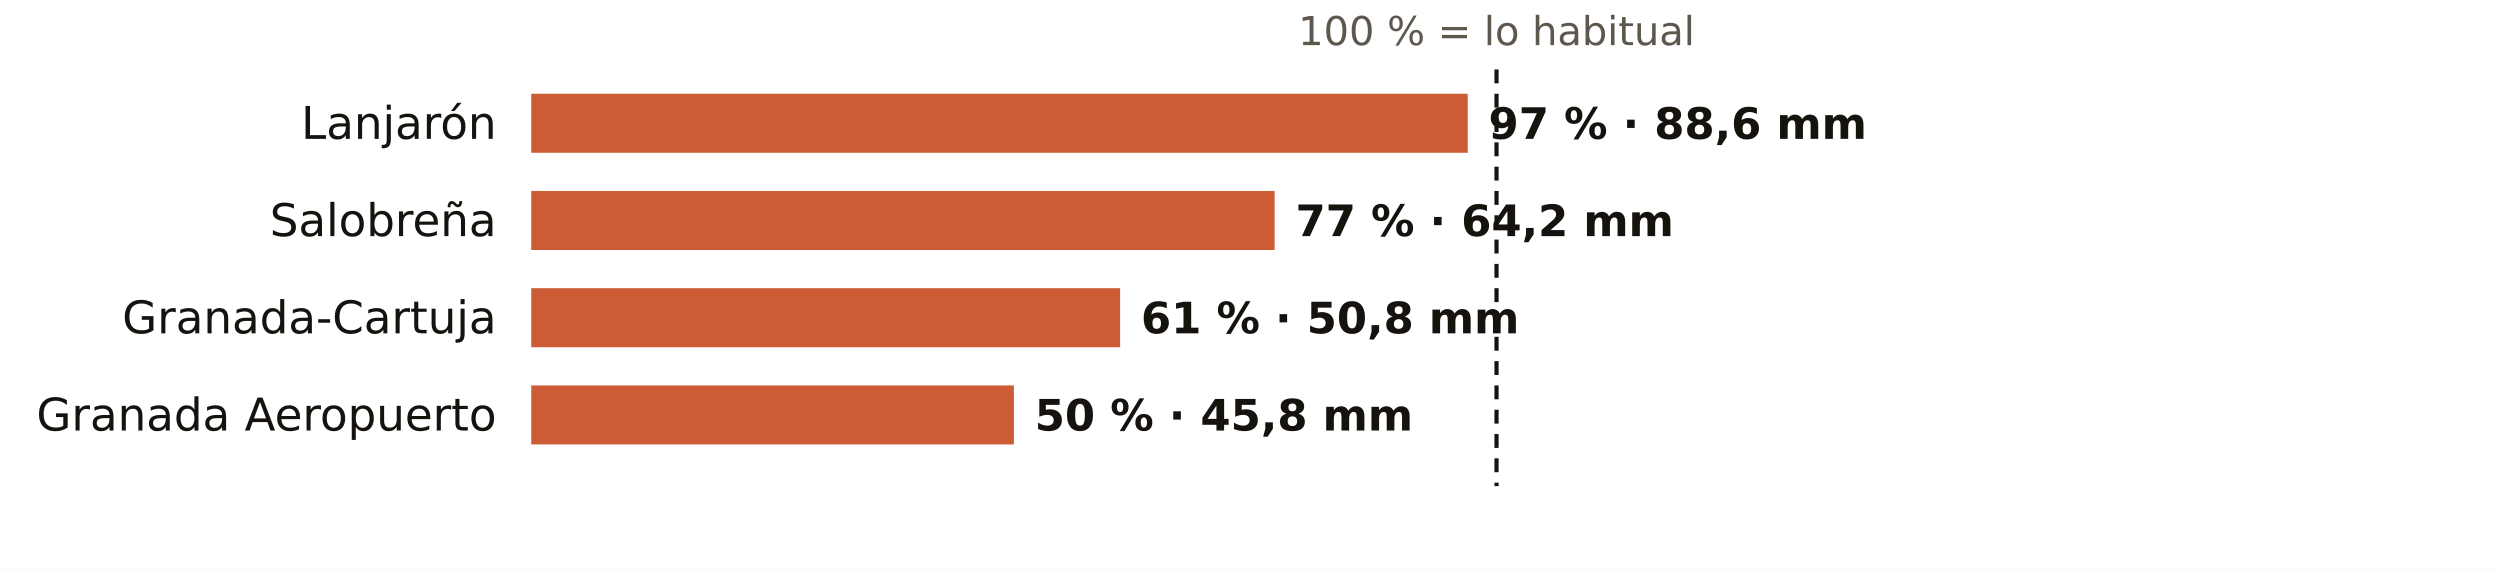
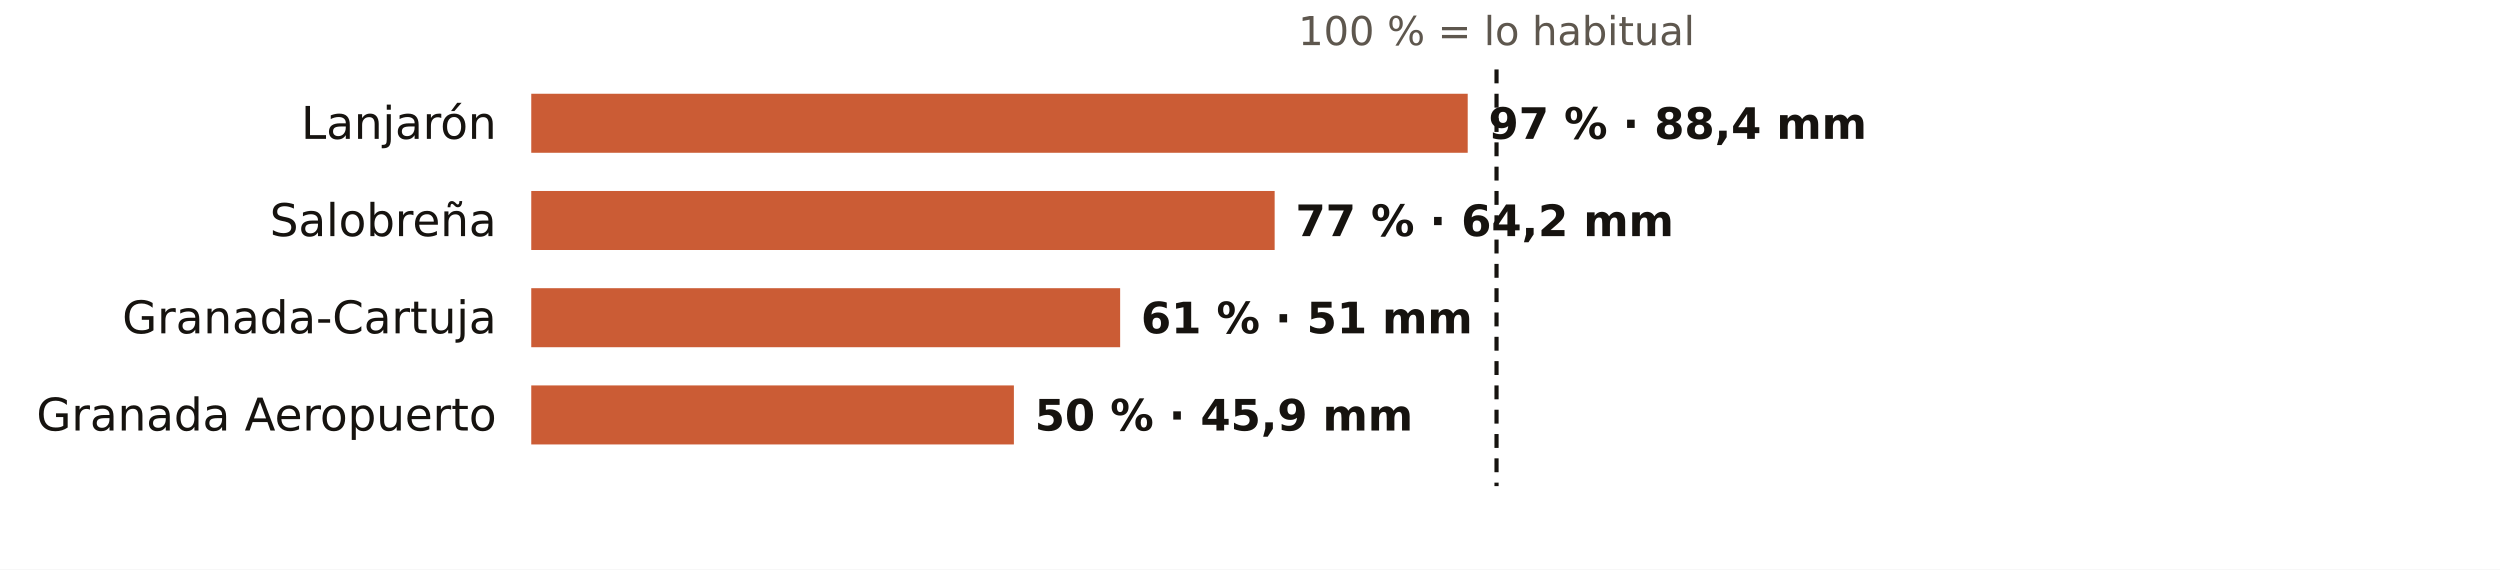
<svg xmlns="http://www.w3.org/2000/svg" viewBox="0 0 720 164" width="720" height="164" role="img" aria-label="El otoño en los pluviómetros de AEMET de Granada: % de lo habitual">
  <rect width="720" height="164" fill="#FFFFFF" />
  <text x="431.0" y="13.0" font-size="11.5" fill="#5E574E" text-anchor="middle" font-weight="400" font-family="Public Sans, DejaVu Sans, Arial, sans-serif">100 % = lo habitual</text>
  <text x="143.0" y="40.0" font-size="13" fill="#16130F" text-anchor="end" font-weight="500" font-family="Public Sans, DejaVu Sans, Arial, sans-serif">Lanjarón</text>
  <rect x="153" y="27" width="269.7" height="17" fill="#C4461A" opacity="0.88" />
-   <text x="428.7" y="40.0" font-size="12.5" fill="#16130F" text-anchor="start" font-weight="600" font-family="Public Sans, DejaVu Sans, Arial, sans-serif">97 % · 88,6 mm</text>
+   <text x="428.7" y="40.0" font-size="12.5" fill="#16130F" text-anchor="start" font-weight="600" font-family="Public Sans, DejaVu Sans, Arial, sans-serif">97 % · 88,4 mm</text>
  <text x="143.0" y="68.0" font-size="13" fill="#16130F" text-anchor="end" font-weight="500" font-family="Public Sans, DejaVu Sans, Arial, sans-serif">Salobreña</text>
  <rect x="153" y="55" width="214.1" height="17" fill="#C4461A" opacity="0.88" />
  <text x="373.1" y="68.0" font-size="12.5" fill="#16130F" text-anchor="start" font-weight="600" font-family="Public Sans, DejaVu Sans, Arial, sans-serif">77 % · 64,2 mm</text>
  <text x="143.0" y="96.0" font-size="13" fill="#16130F" text-anchor="end" font-weight="500" font-family="Public Sans, DejaVu Sans, Arial, sans-serif">Granada-Cartuja</text>
  <rect x="153" y="83" width="169.6" height="17" fill="#C4461A" opacity="0.88" />
-   <text x="328.6" y="96.0" font-size="12.5" fill="#16130F" text-anchor="start" font-weight="600" font-family="Public Sans, DejaVu Sans, Arial, sans-serif">61 % · 50,8 mm</text>
+   <text x="328.6" y="96.0" font-size="12.5" fill="#16130F" text-anchor="start" font-weight="600" font-family="Public Sans, DejaVu Sans, Arial, sans-serif">61 % · 51 mm</text>
  <text x="143.0" y="124.0" font-size="13" fill="#16130F" text-anchor="end" font-weight="500" font-family="Public Sans, DejaVu Sans, Arial, sans-serif">Granada Aeropuerto</text>
  <rect x="153" y="111" width="139.0" height="17" fill="#C4461A" opacity="0.88" />
-   <text x="298.0" y="124.0" font-size="12.5" fill="#16130F" text-anchor="start" font-weight="600" font-family="Public Sans, DejaVu Sans, Arial, sans-serif">50 % · 45,8 mm</text>
+   <text x="298.0" y="124.0" font-size="12.5" fill="#16130F" text-anchor="start" font-weight="600" font-family="Public Sans, DejaVu Sans, Arial, sans-serif">50 % · 45,9 mm</text>
  <line x1="431.0" x2="431.0" y1="20" y2="140" stroke="#16130F" stroke-width="1.2" stroke-dasharray="4 3" />
</svg>
